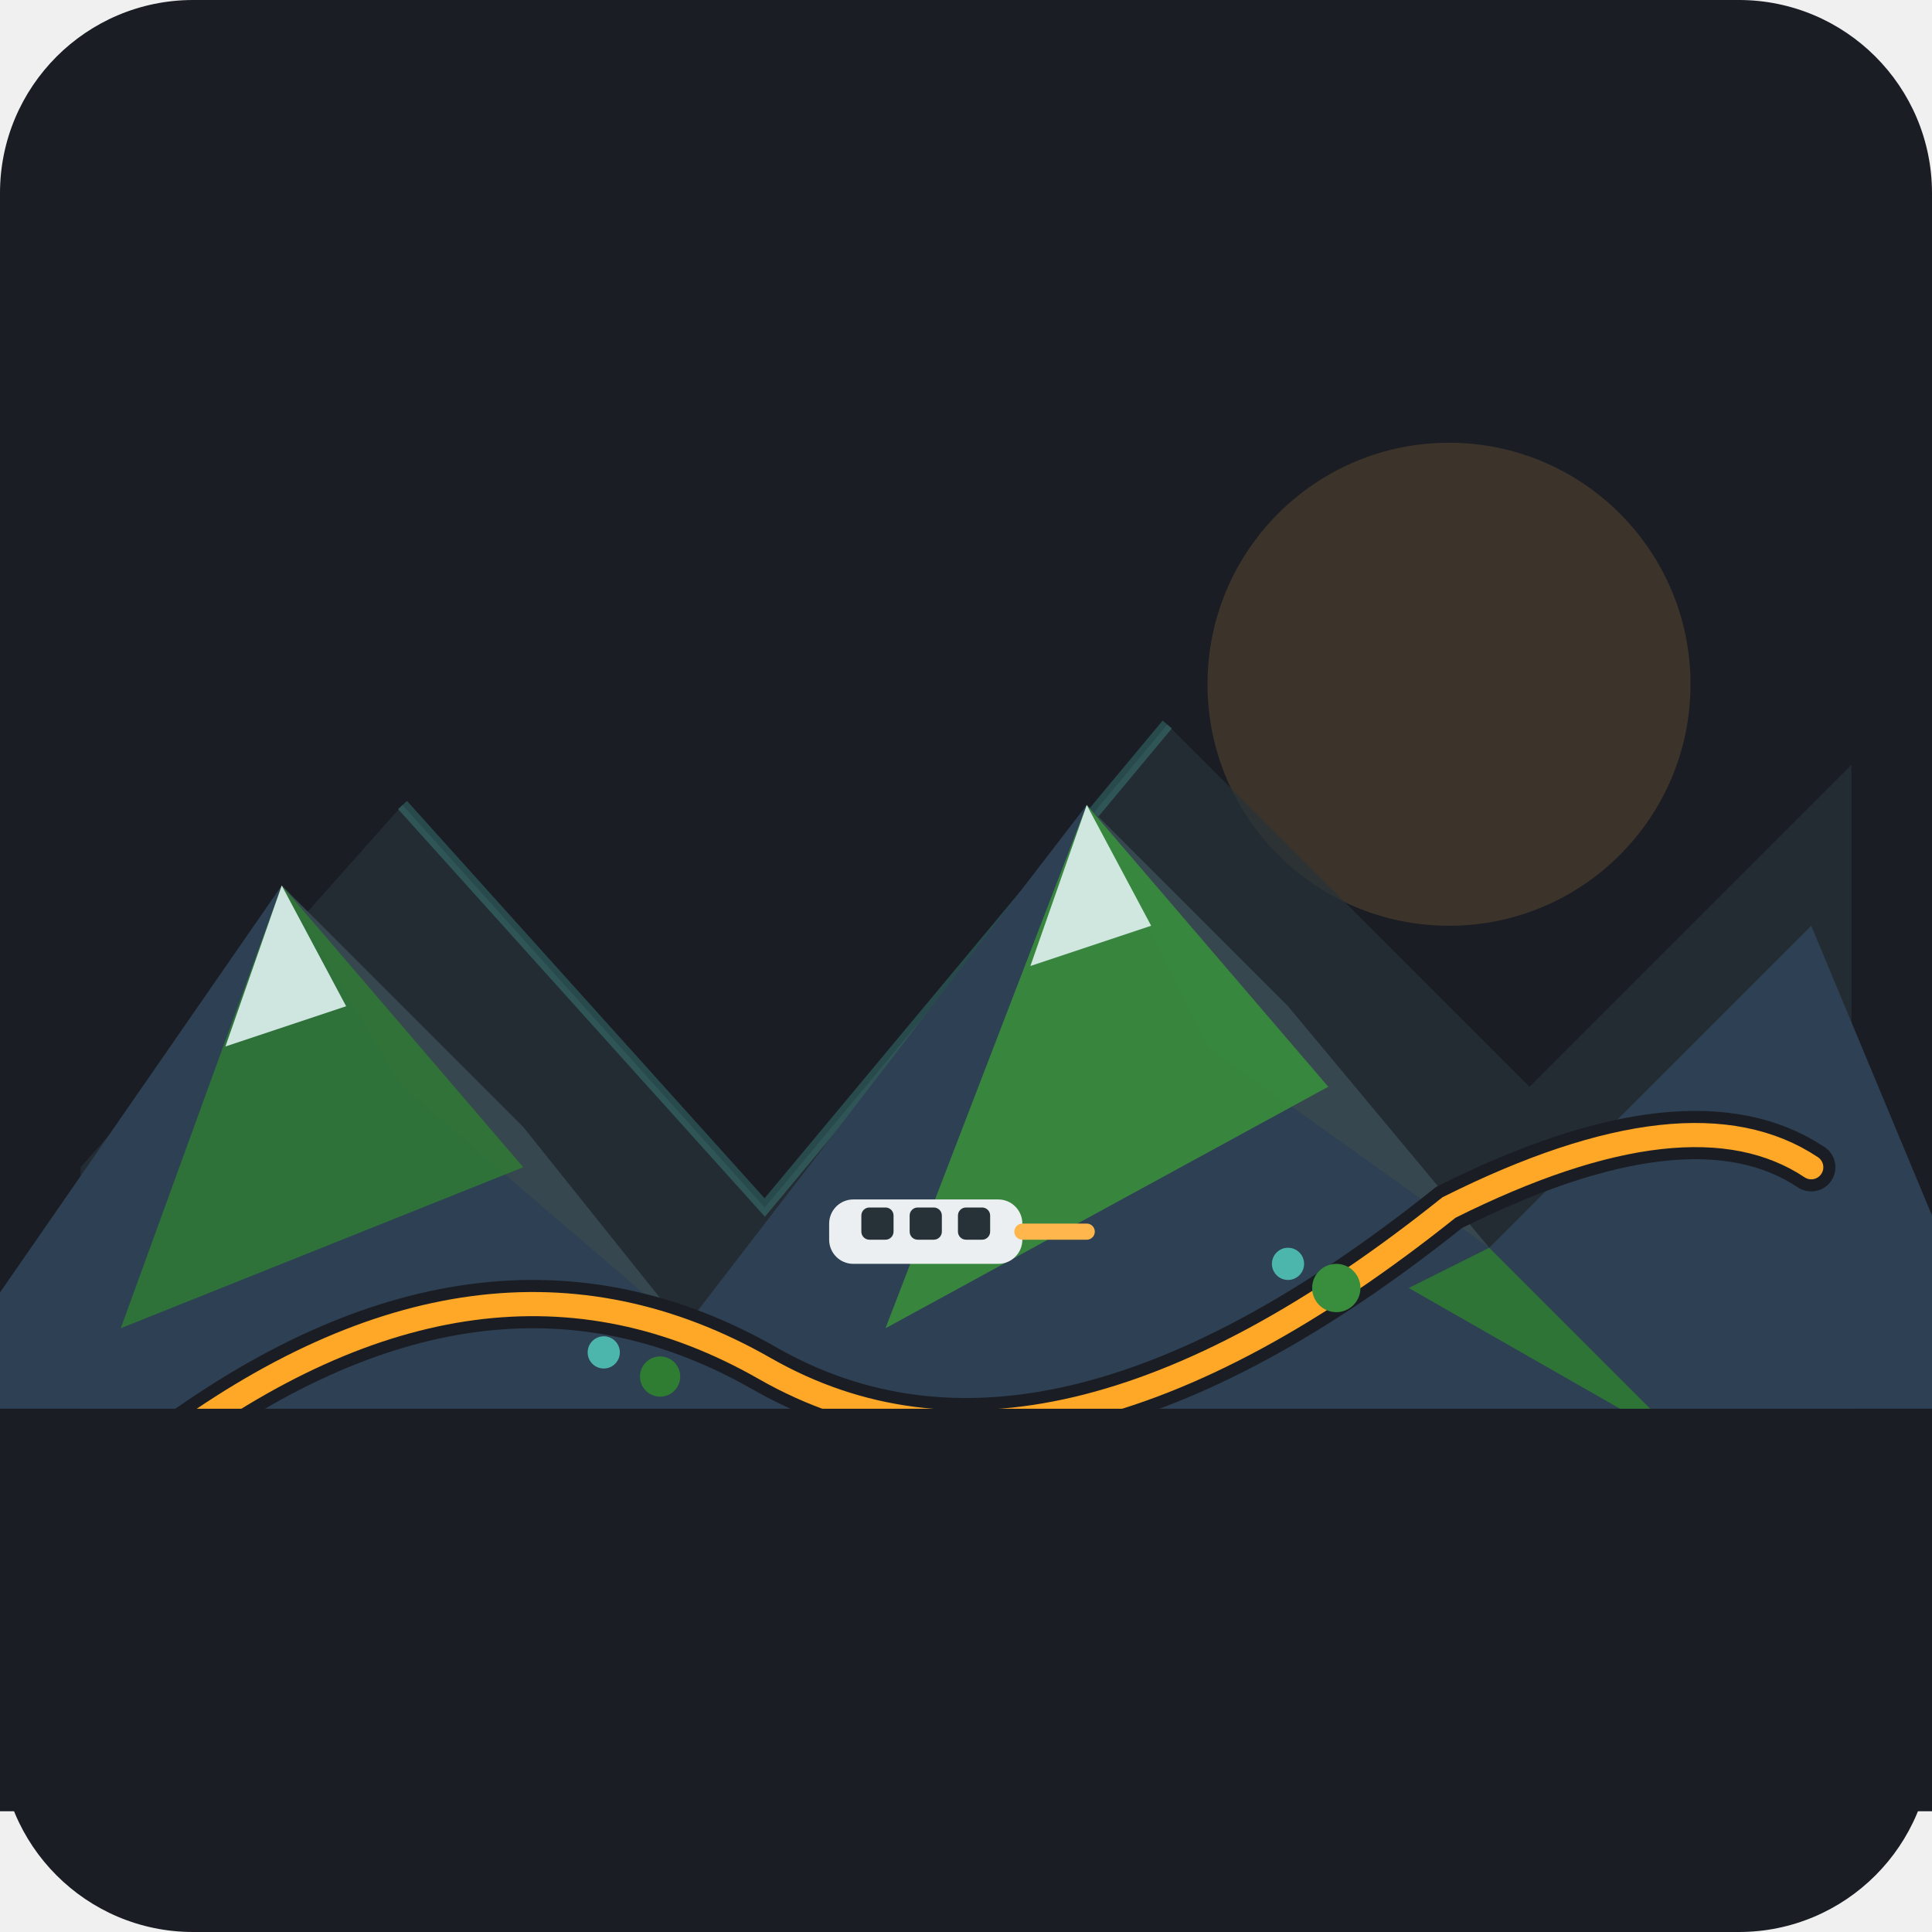
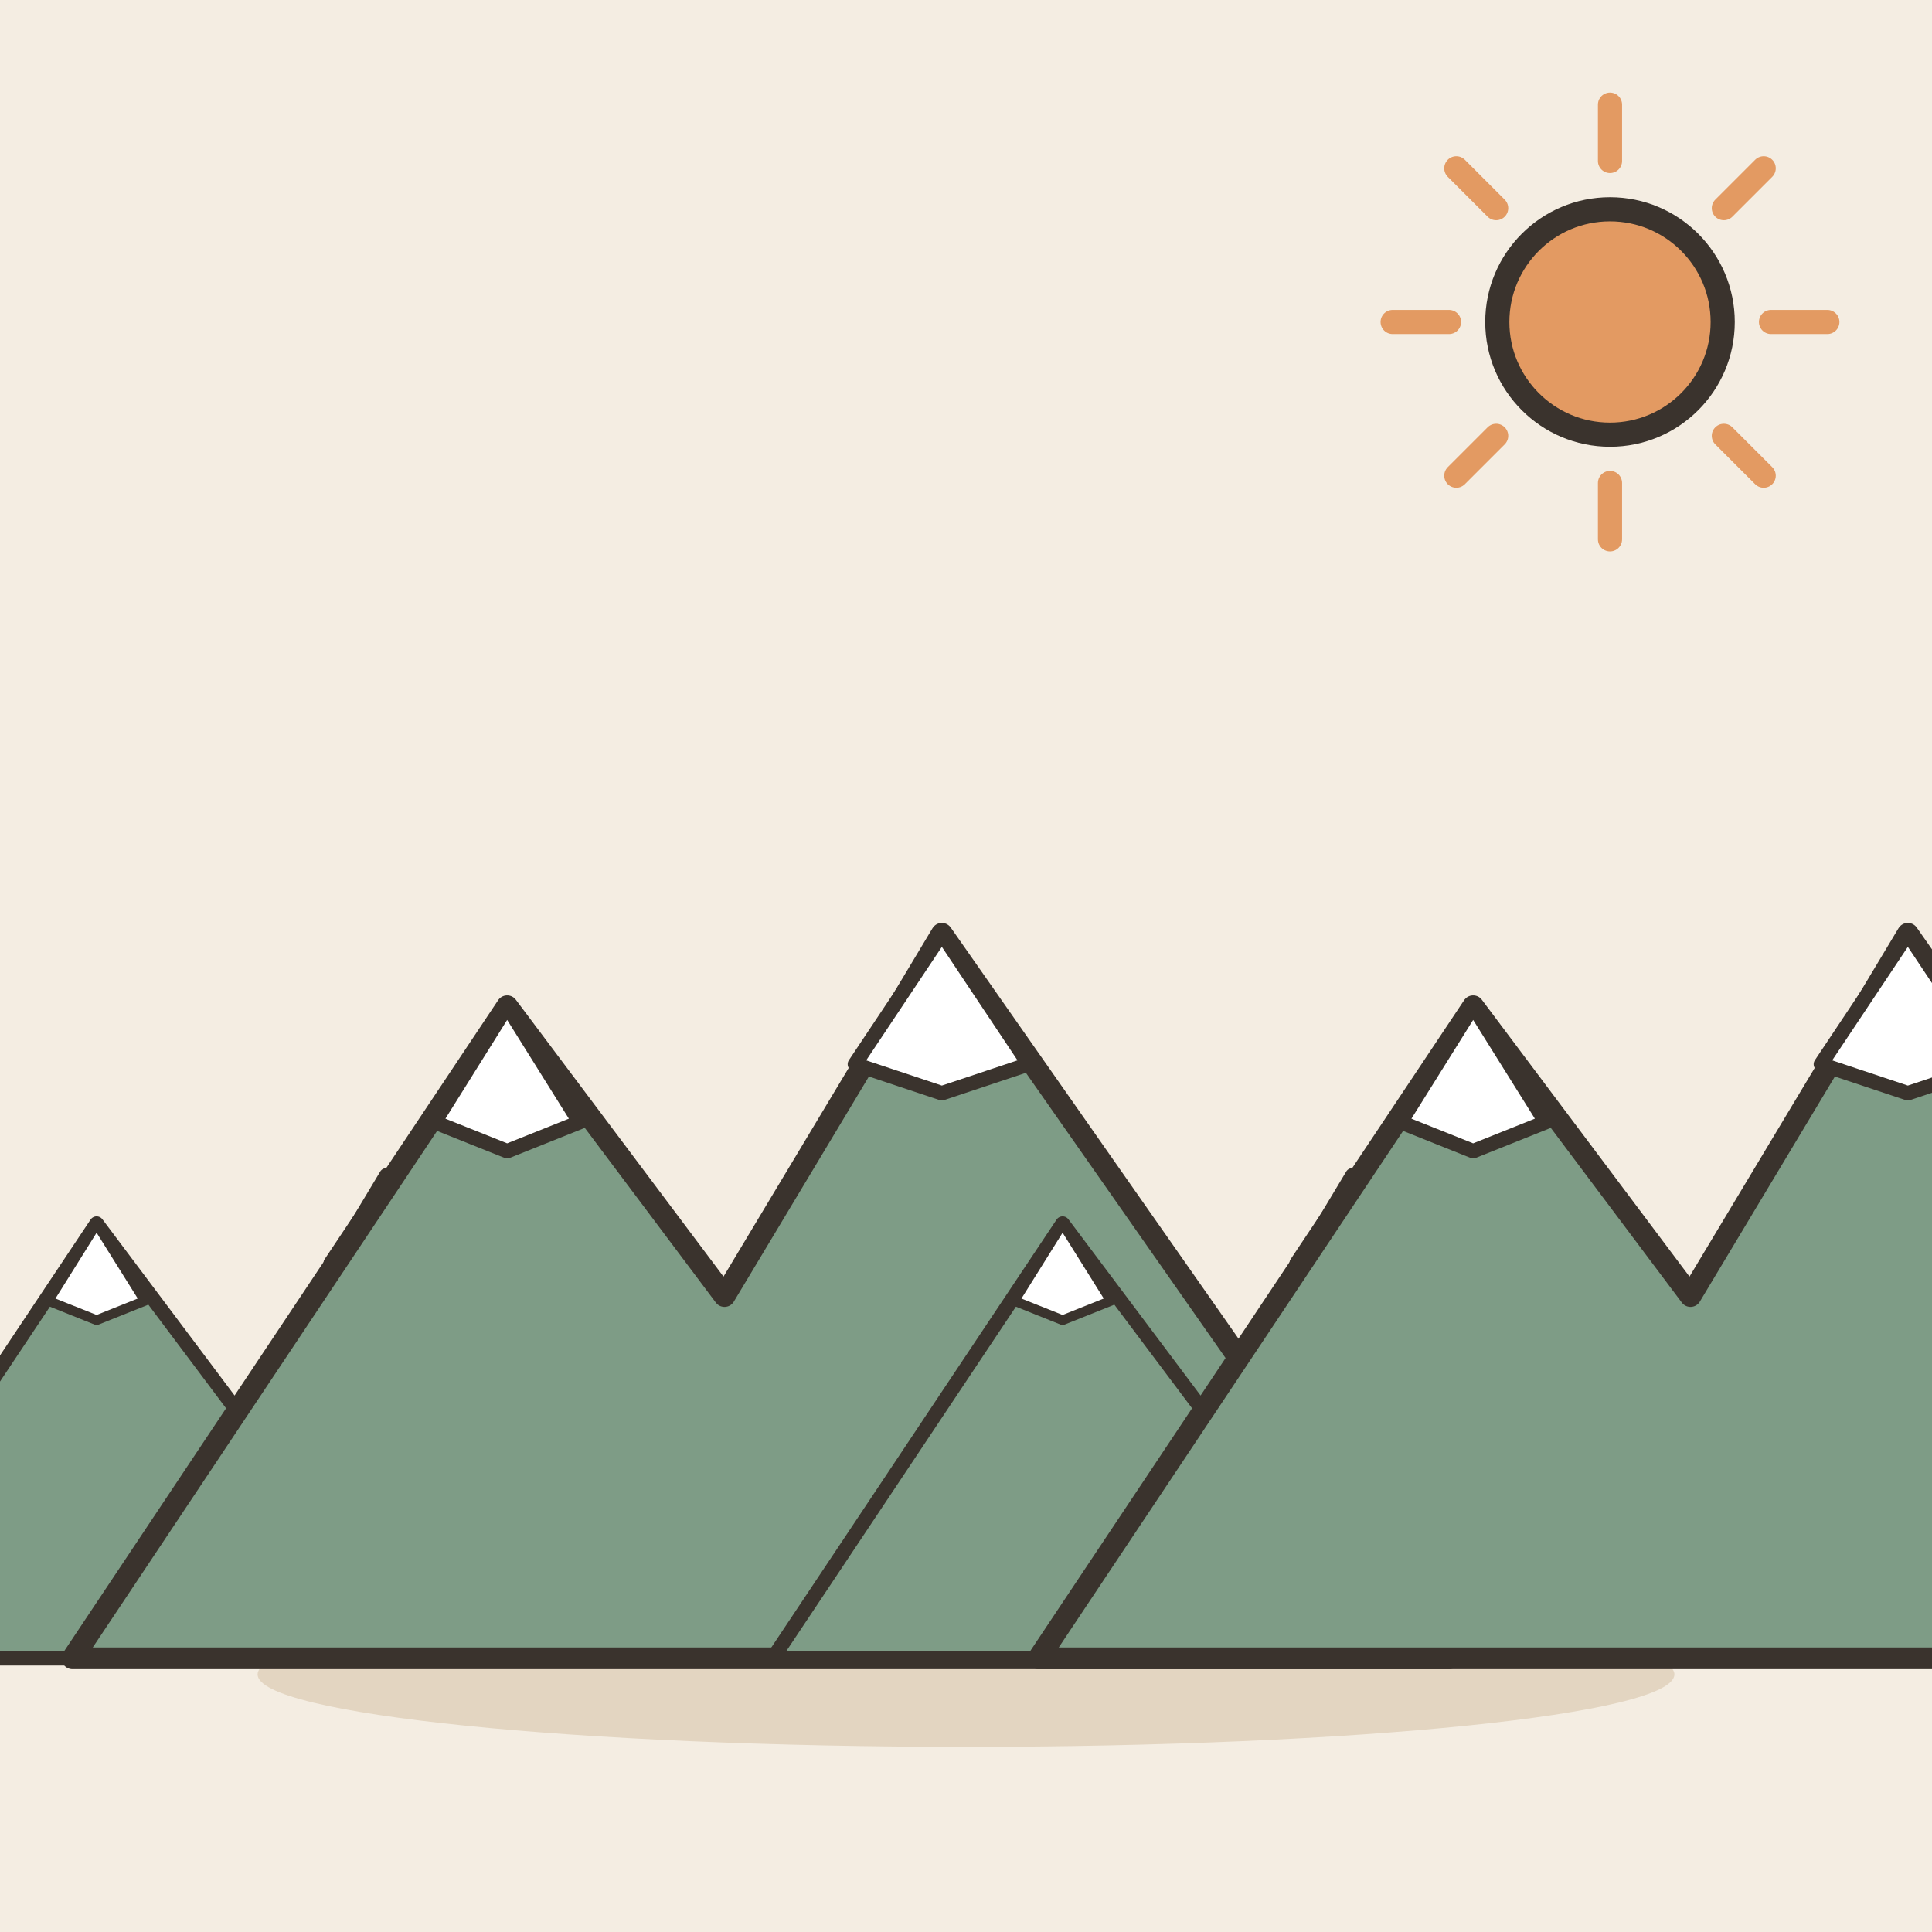
- <svg xmlns="http://www.w3.org/2000/svg" viewBox="0 0 240 240">
-   <rect width="240" height="240" rx="24" fill="#1A1D24" />
-   <g transform="translate(0, 15)">
-     <circle cx="180" cy="70" r="30" fill="#FFB74D" opacity="0.15" />
-     <path d="M10 130 L50 85 L95 135 L145 75 L190 120 L230 80 L230 160 L10 160 Z" fill="#263238" opacity="0.7" />
-     <path d="M50 85 L95 135 L145 75" fill="none" stroke="#4DB6AC" stroke-width="1.5" stroke-opacity="0.3" />
-     <path d="M-10 160 L35 95 L85 150 L135 85 L185 140 L225 100 L250 160 Z" fill="#2E4053" />
-     <path d="M35 95 L50 120 L85 150 L65 125 Z" fill="#37474F" />
-     <path d="M135 85 L150 115 L185 140 L160 110 Z" fill="#37474F" />
-     <path d="M15 150 L35 95 L65 130 Z" fill="#2E7D32" opacity="0.8" />
-     <path d="M110 150 L135 85 L165 120 Z" fill="#388E3C" opacity="0.9" />
-     <path d="M175 145 L185 140 L210 165 Z" fill="#2E7D32" opacity="0.85" />
-     <path d="M35 95 L43 110 L28 115 Z" fill="#E0F2F1" opacity="0.9" />
-     <path d="M135 85 L143 100 L128 105 Z" fill="#E0F2F1" opacity="0.9" />
-     <path d="M 20 165 Q 60 135, 95 155 T 180 135 Q 210 120, 225 130" fill="none" stroke="#1A1D24" stroke-width="6" stroke-linecap="round" />
-     <path d="M 20 165 Q 60 135, 95 155 T 180 135 Q 210 120, 225 130" fill="none" stroke="#FFA726" stroke-width="3" stroke-linecap="round" />
-     <g transform="translate(115, 138)">
-       <rect x="-12" y="-4" width="24" height="8" rx="3" fill="#ECEFF1" />
-       <rect x="-8" y="-3" width="4" height="4" rx="1" fill="#263238" />
-       <rect x="-2" y="-3" width="4" height="4" rx="1" fill="#263238" />
-       <rect x="4" y="-3" width="4" height="4" rx="1" fill="#263238" />
-       <path d="M 12 0 L 20 0" stroke="#FFB74D" stroke-width="2" stroke-linecap="round" />
-     </g>
-     <path d="M0 160 L240 160 L240 210 L0 210 Z" fill="#1A1D24" />
-     <circle cx="75" cy="153" r="2" fill="#4DB6AC" />
-     <circle cx="82" cy="156" r="2.5" fill="#2E7D32" />
-     <circle cx="160" cy="142" r="2" fill="#4DB6AC" />
-     <circle cx="166" cy="145" r="3" fill="#388E3C" />
+ <svg xmlns="http://www.w3.org/2000/svg" viewBox="0 0 240 240" data-style="editorial">
+   <rect width="240" height="240" fill="#F4EDE2" />
+   <ellipse cx="120" cy="208" rx="88" ry="9" fill="#E3D5C1" />
+   <g transform="translate(30 206) scale(0.6 0.6)">
+     <path d="M-90 0L-30 -90L0 -50L30 -100L100 0Z" fill="#7E9C86" stroke="#3A332D" stroke-width="3" stroke-linecap="round" stroke-linejoin="round" />
+     <path d="M-30 -90L-20 -74L-30 -70L-40 -74Z" fill="#FFFFFF" stroke="#3A332D" stroke-width="2" stroke-linecap="round" stroke-linejoin="round" />
+     <path d="M30 -100L42 -82L30 -78L18 -82Z" fill="#FFFFFF" stroke="#3A332D" stroke-width="2" stroke-linecap="round" stroke-linejoin="round" />
  </g>
+   <g transform="translate(90 206) scale(0.9 0.9)">
+     <path d="M-90 0L-30 -90L0 -50L30 -100L100 0Z" fill="#7E9C86" stroke="#3A332D" stroke-width="3" stroke-linecap="round" stroke-linejoin="round" />
+     <path d="M-30 -90L-20 -74L-30 -70L-40 -74Z" fill="#FFFFFF" stroke="#3A332D" stroke-width="2" stroke-linecap="round" stroke-linejoin="round" />
+     <path d="M30 -100L42 -82L30 -78L18 -82Z" fill="#FFFFFF" stroke="#3A332D" stroke-width="2" stroke-linecap="round" stroke-linejoin="round" />
+   </g>
+   <g transform="translate(150 206) scale(0.6 0.6)">
+     <path d="M-90 0L-30 -90L0 -50L30 -100L100 0Z" fill="#7E9C86" stroke="#3A332D" stroke-width="3" stroke-linecap="round" stroke-linejoin="round" />
+     <path d="M-30 -90L-20 -74L-30 -70L-40 -74Z" fill="#FFFFFF" stroke="#3A332D" stroke-width="2" stroke-linecap="round" stroke-linejoin="round" />
+     <path d="M30 -100L42 -82L30 -78L18 -82Z" fill="#FFFFFF" stroke="#3A332D" stroke-width="2" stroke-linecap="round" stroke-linejoin="round" />
+   </g>
+   <g transform="translate(210 206) scale(0.9 0.9)">
+     <path d="M-90 0L-30 -90L0 -50L30 -100L100 0Z" fill="#7E9C86" stroke="#3A332D" stroke-width="3" stroke-linecap="round" stroke-linejoin="round" />
+     <path d="M-30 -90L-20 -74L-30 -70L-40 -74Z" fill="#FFFFFF" stroke="#3A332D" stroke-width="2" stroke-linecap="round" stroke-linejoin="round" />
+     <path d="M30 -100L42 -82L30 -78L18 -82Z" fill="#FFFFFF" stroke="#3A332D" stroke-width="2" stroke-linecap="round" stroke-linejoin="round" />
+   </g>
+   <path d="M220 40L227 40" stroke="#E39A62" stroke-width="3" stroke-linecap="round" fill="none" />
+   <path d="M214.142 54.142L219.092 59.092" stroke="#E39A62" stroke-width="3" stroke-linecap="round" fill="none" />
+   <path d="M200 60L200 67" stroke="#E39A62" stroke-width="3" stroke-linecap="round" fill="none" />
+   <path d="M185.858 54.142L180.908 59.092" stroke="#E39A62" stroke-width="3" stroke-linecap="round" fill="none" />
+   <path d="M180 40L173 40" stroke="#E39A62" stroke-width="3" stroke-linecap="round" fill="none" />
+   <path d="M185.858 25.858L180.908 20.908" stroke="#E39A62" stroke-width="3" stroke-linecap="round" fill="none" />
+   <path d="M200 20L200 13" stroke="#E39A62" stroke-width="3" stroke-linecap="round" fill="none" />
+   <path d="M214.142 25.858L219.092 20.908" stroke="#E39A62" stroke-width="3" stroke-linecap="round" fill="none" />
+   <circle cx="200" cy="40" r="14" fill="#E39A62" stroke="#3A332D" stroke-width="3" stroke-linecap="round" stroke-linejoin="round" />
</svg>
